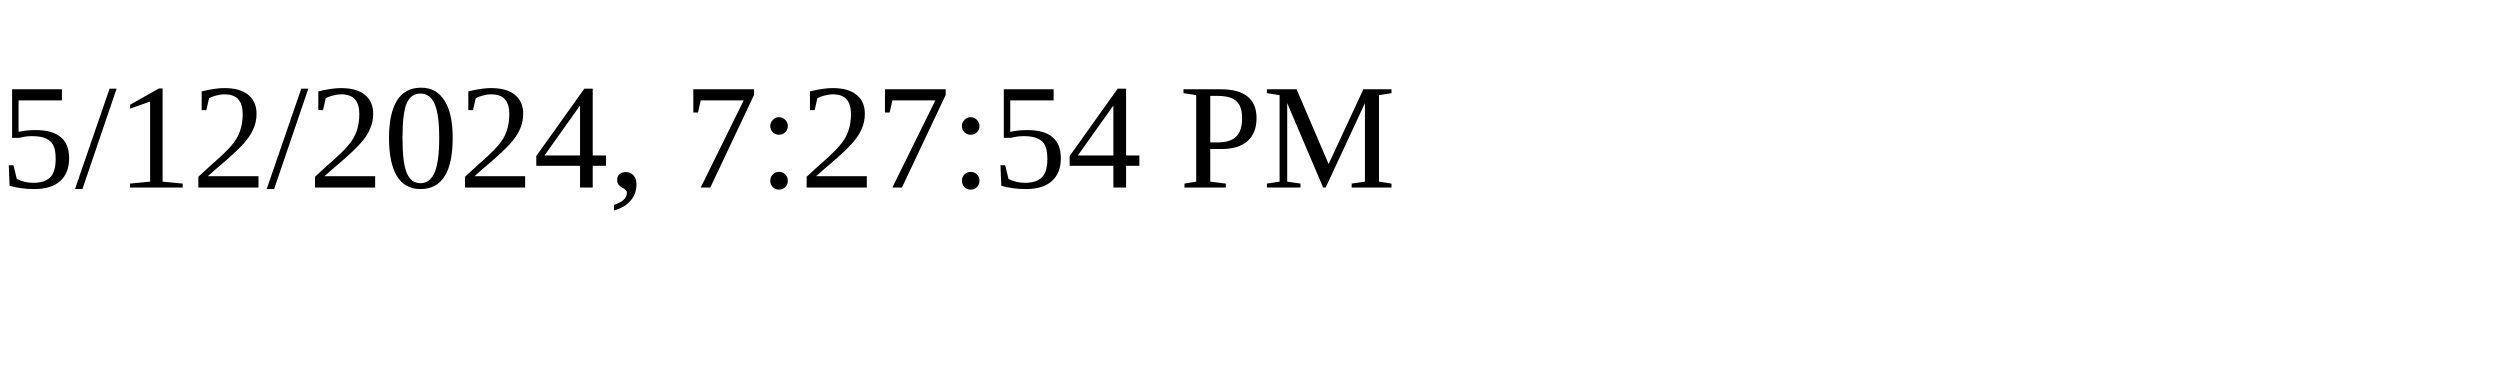
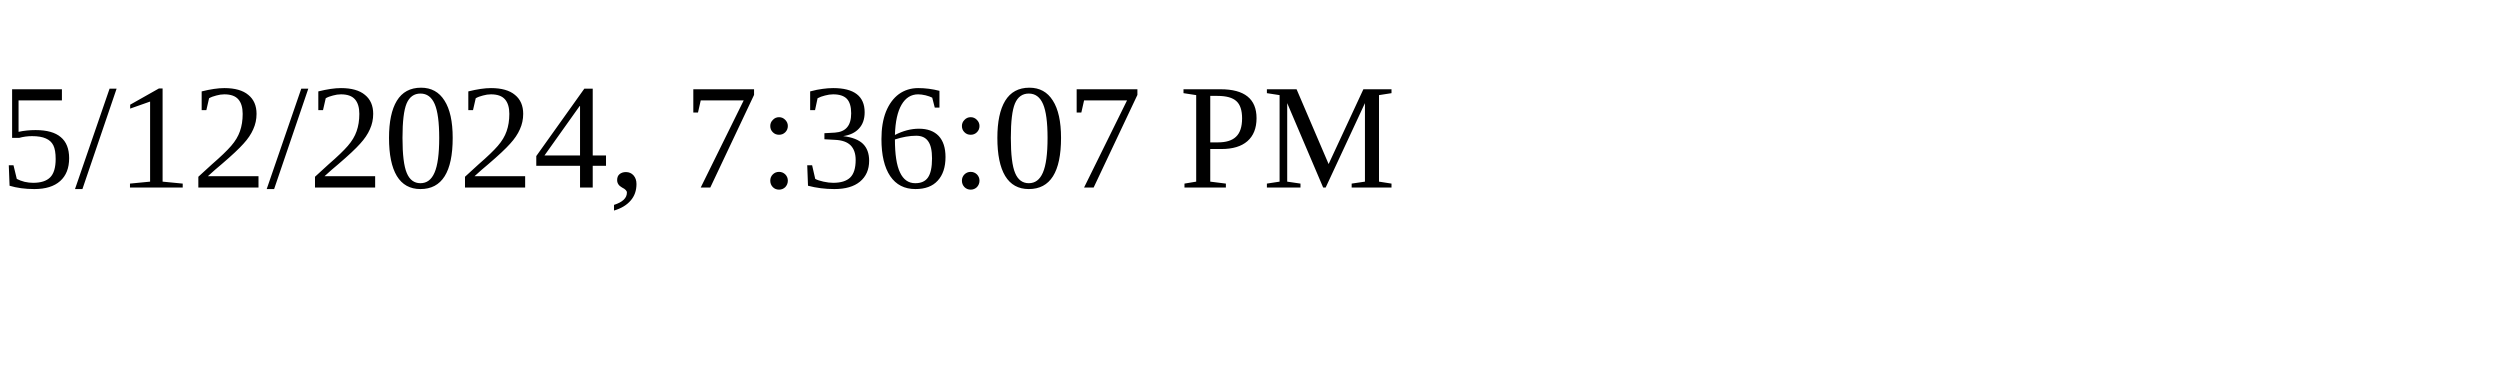
<svg xmlns="http://www.w3.org/2000/svg" height="30" width="200">
-   <text x="0" y="15">5/12/2024, 7:27:54 PM</text>
+   <text x="0" y="15">5/12/2024, 7:36:07 PM</text>
</svg>
